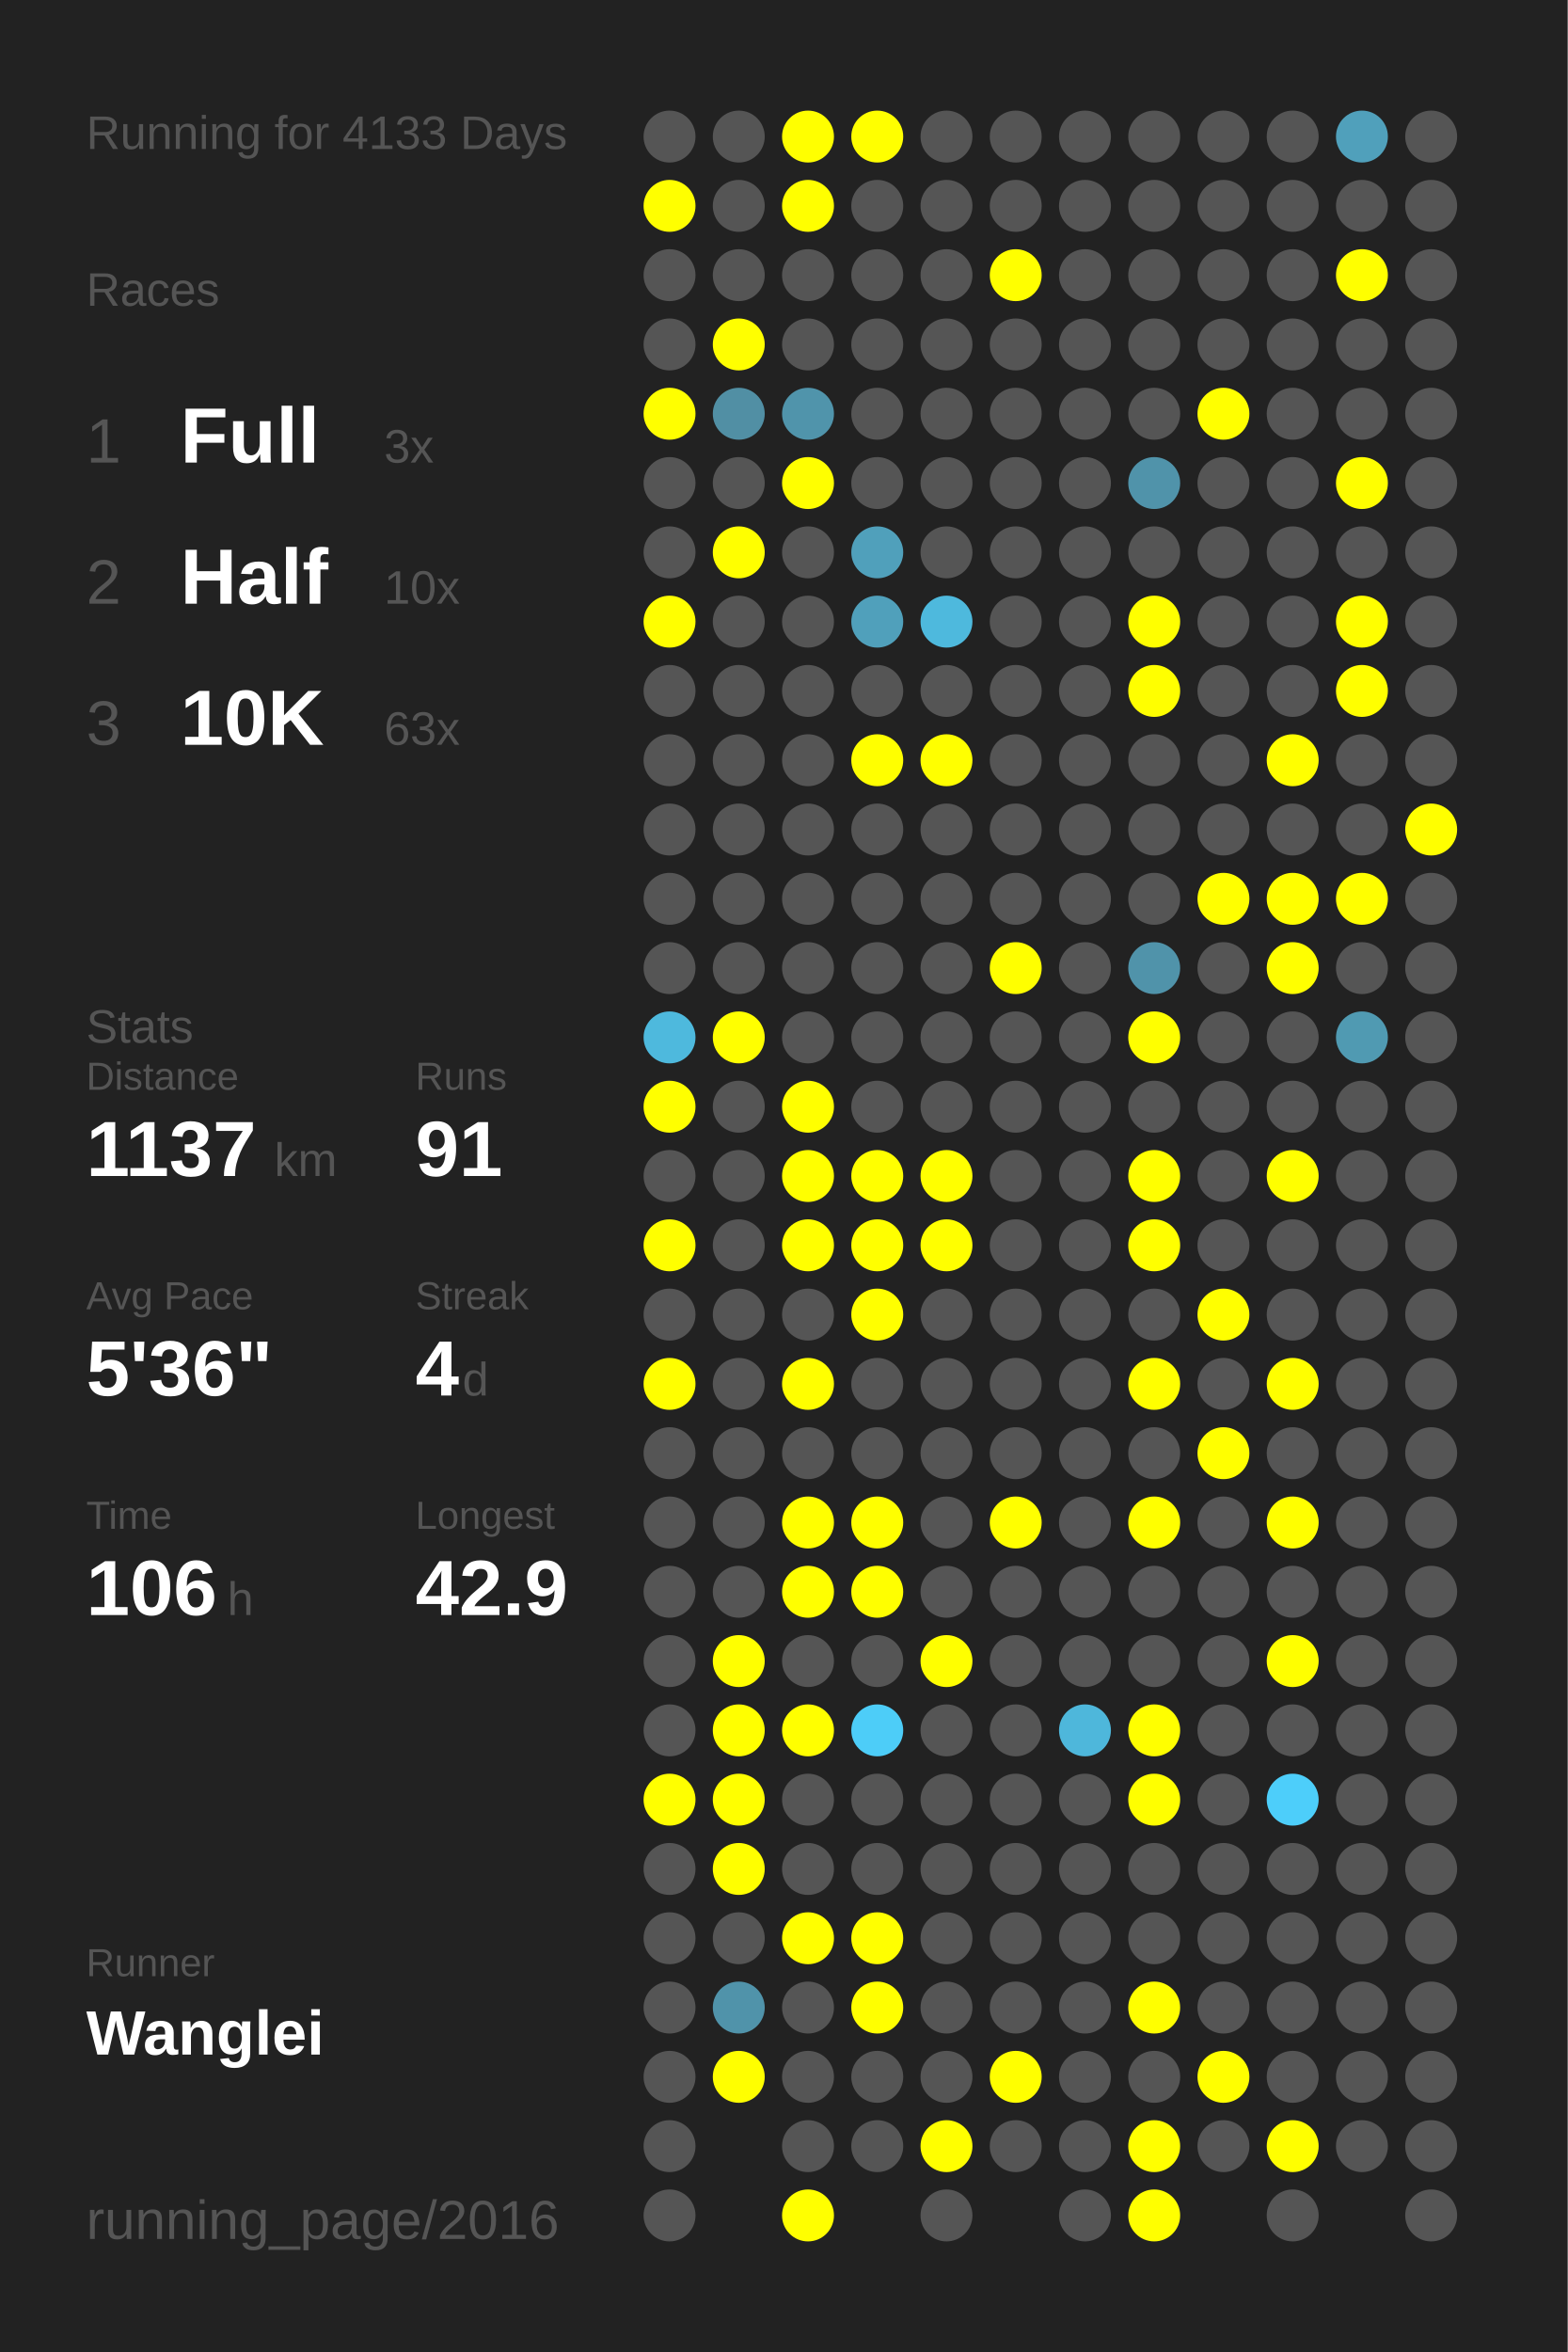
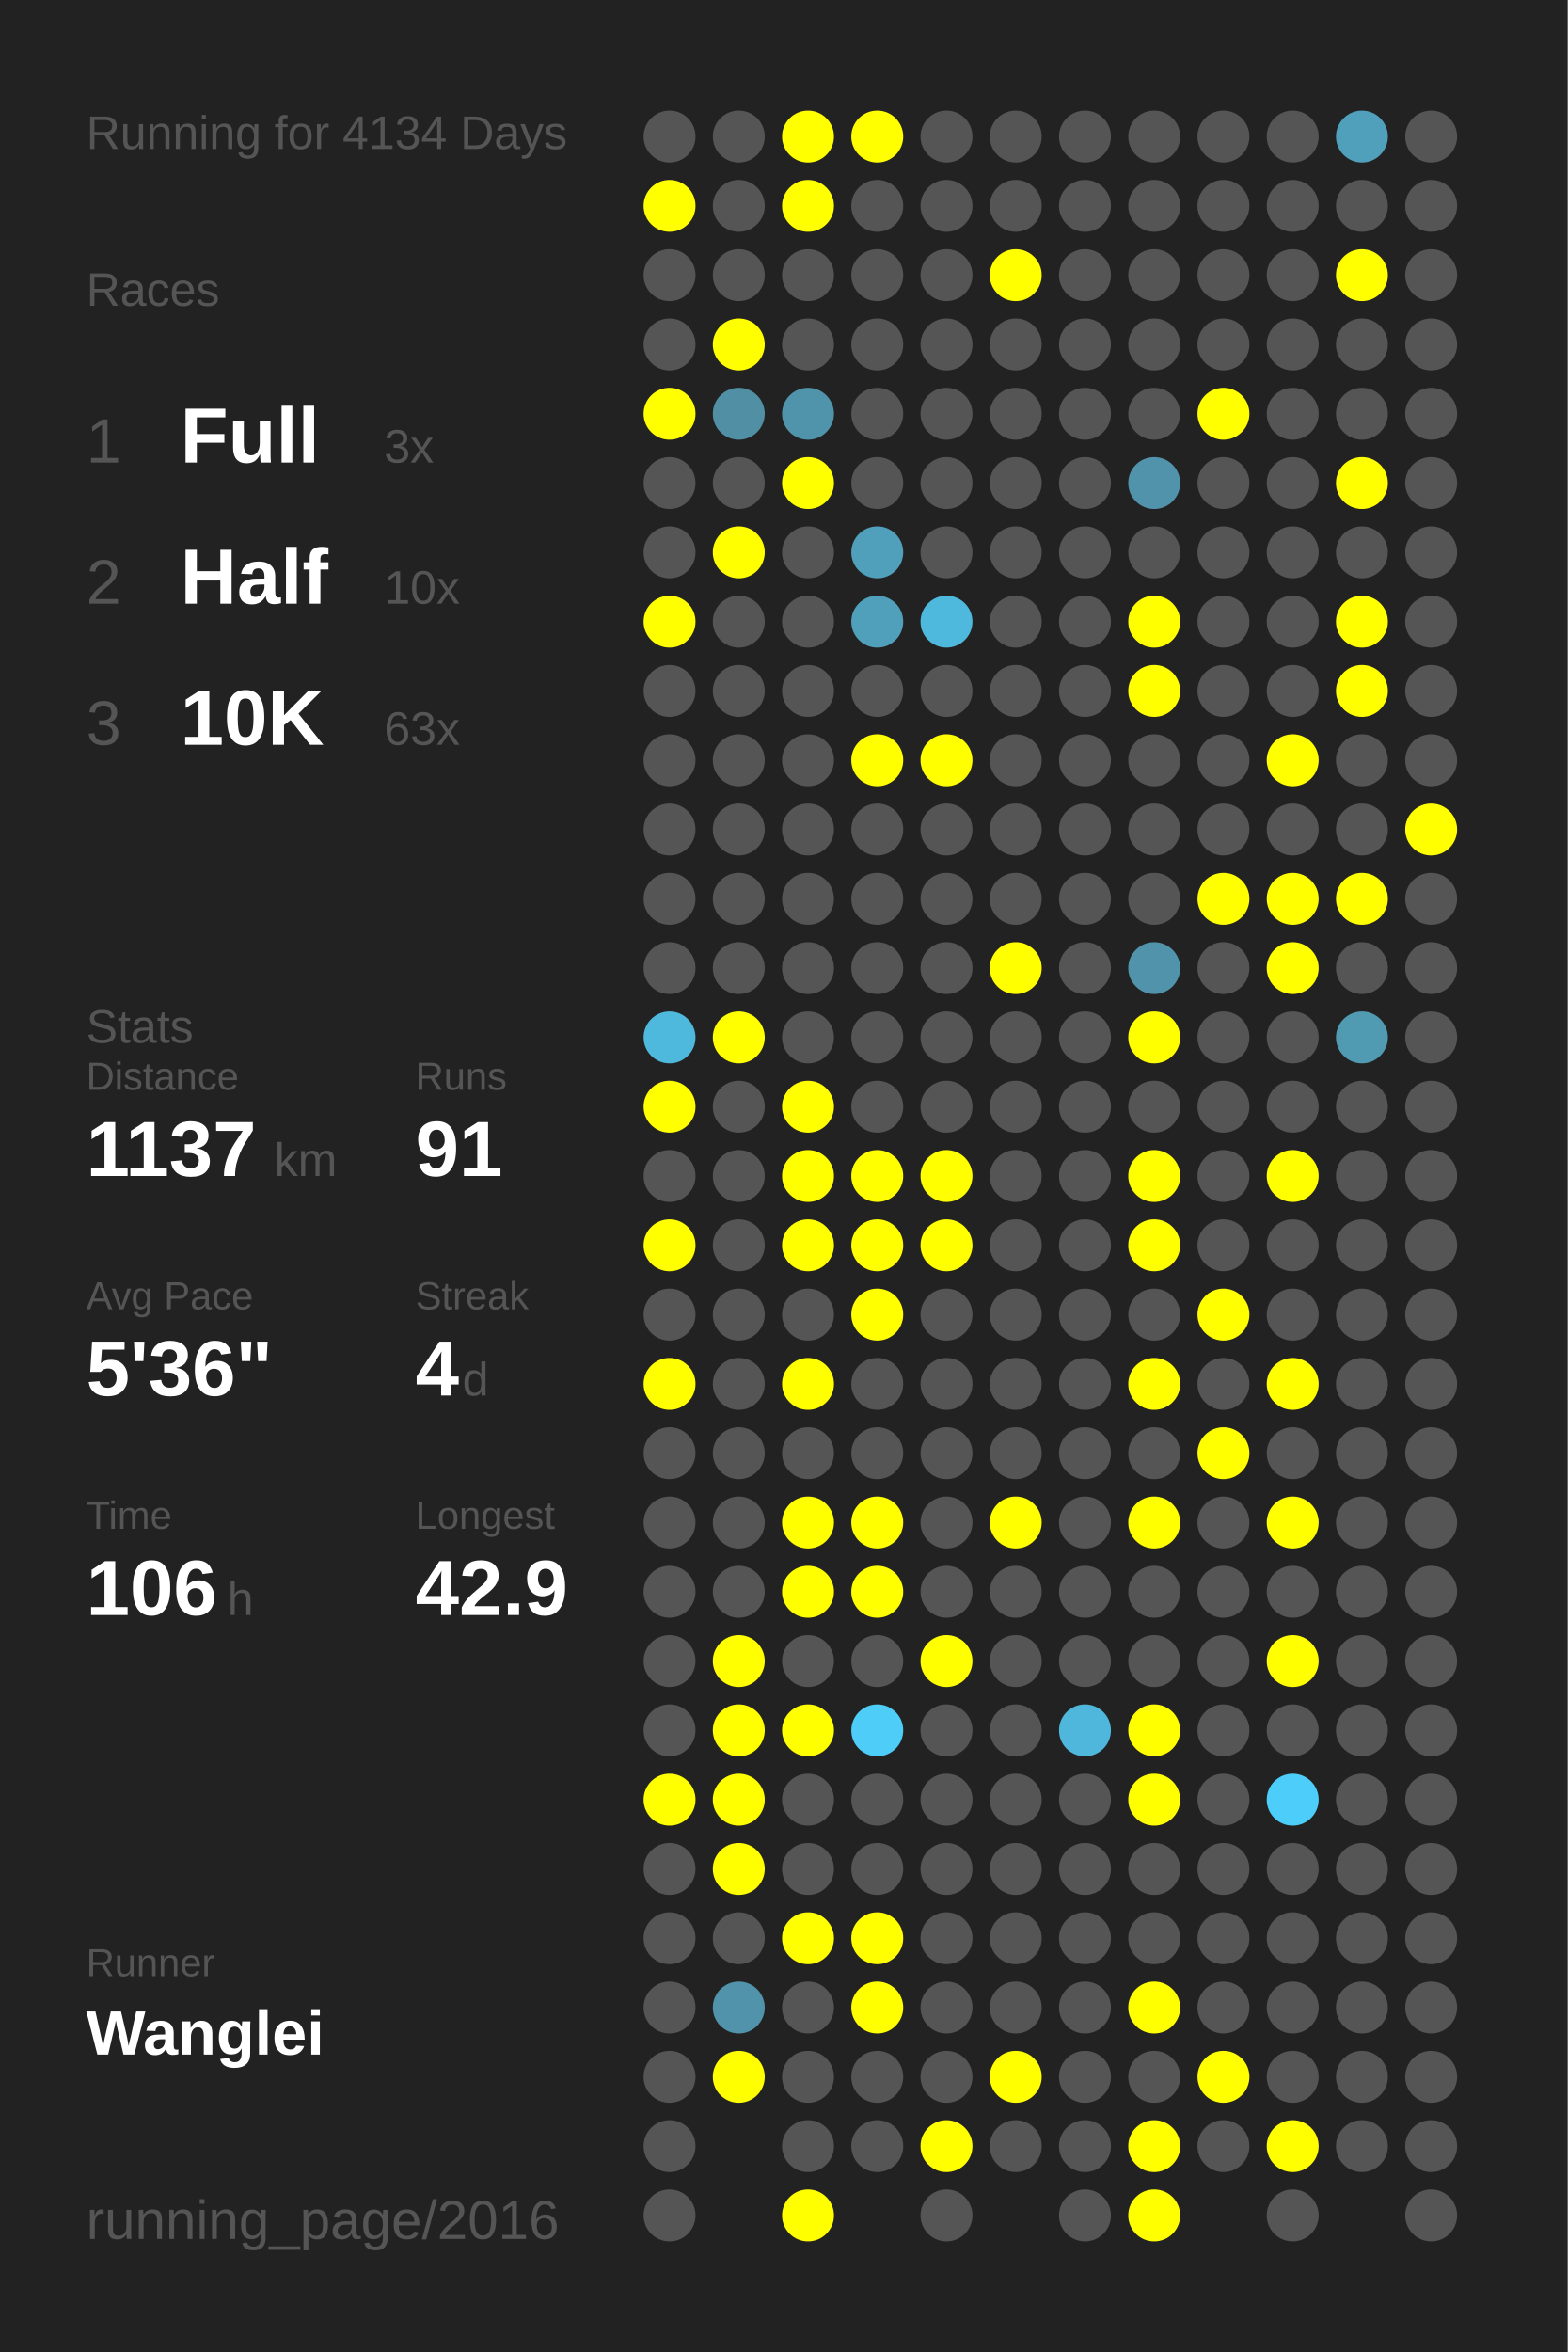
<svg xmlns="http://www.w3.org/2000/svg" baseProfile="full" height="300mm" version="1.1" viewBox="0,0,200,300" width="200mm">
  <defs />
  <rect fill="#222222" height="300" width="200" x="0" y="0" />
-   <text fill="#555555" style="font-size:6px; font-family:Arial;" x="11" y="19">Running for 4133 Days</text>
+   <text fill="#555555" style="font-size:6px; font-family:Arial;" x="11" y="19">Running for 4134 Days</text>
  <text fill="#555555" style="font-size:6px; font-family:Arial;" x="11" y="39">Races</text>
  <text fill="#555555" style="font-size:8px; font-family:Arial;" x="11" y="59">1</text>
  <text fill="#FFFFFF" style="font-size:10px; font-family:Arial; font-weight:bold;" x="23" y="59">Full</text>
  <text fill="#555555" style="font-size:6px; font-family:Arial;" x="49" y="59">3x</text>
  <text fill="#555555" style="font-size:8px; font-family:Arial;" x="11" y="77">2</text>
  <text fill="#FFFFFF" style="font-size:10px; font-family:Arial; font-weight:bold;" x="23" y="77">Half</text>
  <text fill="#555555" style="font-size:6px; font-family:Arial;" x="49" y="77">10x</text>
  <text fill="#555555" style="font-size:8px; font-family:Arial;" x="11" y="95">3</text>
  <text fill="#FFFFFF" style="font-size:10px; font-family:Arial; font-weight:bold;" x="23" y="95">10K</text>
  <text fill="#555555" style="font-size:6px; font-family:Arial;" x="49" y="95">63x</text>
  <text fill="#555555" style="font-size:6px; font-family:Arial;" x="11" y="133">Stats</text>
  <text fill="#555555" style="font-size:5px; font-family:Arial;" x="11" y="139">Distance</text>
  <text fill="#FFFFFF" style="font-size:10px; font-family:Arial; font-weight:bold;" x="11" y="150">1137</text>
  <text fill="#555555" style="font-size:6px; font-family:Arial;" x="35" y="150">km</text>
  <text fill="#555555" style="font-size:5px; font-family:Arial;" x="53" y="139">Runs</text>
  <text fill="#FFFFFF" style="font-size:10px; font-family:Arial; font-weight:bold;" x="53" y="150">91</text>
  <text fill="#555555" style="font-size:5px; font-family:Arial;" x="11" y="167">Avg Pace</text>
  <text fill="#FFFFFF" style="font-size:10px; font-family:Arial; font-weight:bold;" x="11" y="178">5'36"</text>
  <text fill="#555555" style="font-size:5px; font-family:Arial;" x="53" y="167">Streak</text>
  <text fill="#FFFFFF" style="font-size:10px; font-family:Arial; font-weight:bold;" x="53" y="178">4</text>
  <text fill="#555555" style="font-size:6px; font-family:Arial;" x="59" y="178">d</text>
  <text fill="#555555" style="font-size:5px; font-family:Arial;" x="11" y="195">Time</text>
  <text fill="#FFFFFF" style="font-size:10px; font-family:Arial; font-weight:bold;" x="11" y="206">106</text>
  <text fill="#555555" style="font-size:6px; font-family:Arial;" x="29" y="206">h</text>
  <text fill="#555555" style="font-size:5px; font-family:Arial;" x="53" y="195">Longest</text>
  <text fill="#FFFFFF" style="font-size:10px; font-family:Arial; font-weight:bold;" x="53" y="206">42.9</text>
  <text fill="#555555" style="font-size:5px; font-family:Arial;" x="11" y="252.065">Runner</text>
  <text fill="#FFFFFF" style="font-size:8px; font-family:Arial; font-weight:bold;" x="11" y="262.065">Wanglei</text>
  <text fill="#555555" style="font-size:7px; font-family:Arial;" x="11" y="285.581">running_page/2016</text>
  <circle cx="85.417" cy="17.419" fill="#555555" r="3.312" />
  <circle cx="85.417" cy="26.258" fill="#FFFF00" r="3.312" />
  <circle cx="85.417" cy="35.097" fill="#555555" r="3.312" />
  <circle cx="85.417" cy="43.935" fill="#555555" r="3.312" />
  <circle cx="85.417" cy="52.774" fill="#FFFF00" r="3.312" />
  <circle cx="85.417" cy="61.613" fill="#555555" r="3.312" />
  <circle cx="85.417" cy="70.452" fill="#555555" r="3.312" />
  <circle cx="85.417" cy="79.29" fill="#FFFF00" r="3.312" />
  <circle cx="85.417" cy="88.129" fill="#555555" r="3.312" />
  <circle cx="85.417" cy="96.968" fill="#555555" r="3.312" />
  <circle cx="85.417" cy="105.806" fill="#555555" r="3.312" />
  <circle cx="85.417" cy="114.645" fill="#555555" r="3.312" />
  <circle cx="85.417" cy="123.484" fill="#555555" r="3.312" />
  <circle cx="85.417" cy="132.323" fill="#4eb9dd" r="3.312" />
  <circle cx="85.417" cy="141.161" fill="#FFFF00" r="3.312" />
  <circle cx="85.417" cy="150" fill="#555555" r="3.312" />
  <circle cx="85.417" cy="158.839" fill="#FFFF00" r="3.312" />
  <circle cx="85.417" cy="167.677" fill="#555555" r="3.312" />
  <circle cx="85.417" cy="176.516" fill="#FFFF00" r="3.312" />
  <circle cx="85.417" cy="185.355" fill="#555555" r="3.312" />
  <circle cx="85.417" cy="194.194" fill="#555555" r="3.312" />
  <circle cx="85.417" cy="203.032" fill="#555555" r="3.312" />
  <circle cx="85.417" cy="211.871" fill="#555555" r="3.312" />
  <circle cx="85.417" cy="220.71" fill="#555555" r="3.312" />
  <circle cx="85.417" cy="229.548" fill="#FFFF00" r="3.312" />
  <circle cx="85.417" cy="238.387" fill="#555555" r="3.312" />
  <circle cx="85.417" cy="247.226" fill="#555555" r="3.312" />
  <circle cx="85.417" cy="256.065" fill="#555555" r="3.312" />
  <circle cx="85.417" cy="264.903" fill="#555555" r="3.312" />
  <circle cx="85.417" cy="273.742" fill="#555555" r="3.312" />
  <circle cx="85.417" cy="282.581" fill="#555555" r="3.312" />
  <circle cx="94.25" cy="17.419" fill="#555555" r="3.312" />
  <circle cx="94.25" cy="26.258" fill="#555555" r="3.312" />
  <circle cx="94.25" cy="35.097" fill="#555555" r="3.312" />
  <circle cx="94.25" cy="43.935" fill="#FFFF00" r="3.312" />
  <circle cx="94.25" cy="52.774" fill="#518fa4" r="3.312" />
  <circle cx="94.25" cy="61.613" fill="#555555" r="3.312" />
  <circle cx="94.25" cy="70.452" fill="#FFFF00" r="3.312" />
  <circle cx="94.25" cy="79.29" fill="#555555" r="3.312" />
  <circle cx="94.25" cy="88.129" fill="#555555" r="3.312" />
  <circle cx="94.25" cy="96.968" fill="#555555" r="3.312" />
  <circle cx="94.25" cy="105.806" fill="#555555" r="3.312" />
  <circle cx="94.25" cy="114.645" fill="#555555" r="3.312" />
  <circle cx="94.25" cy="123.484" fill="#555555" r="3.312" />
  <circle cx="94.25" cy="132.323" fill="#FFFF00" r="3.312" />
  <circle cx="94.25" cy="141.161" fill="#555555" r="3.312" />
  <circle cx="94.25" cy="150" fill="#555555" r="3.312" />
  <circle cx="94.25" cy="158.839" fill="#555555" r="3.312" />
  <circle cx="94.25" cy="167.677" fill="#555555" r="3.312" />
  <circle cx="94.25" cy="176.516" fill="#555555" r="3.312" />
  <circle cx="94.25" cy="185.355" fill="#555555" r="3.312" />
  <circle cx="94.25" cy="194.194" fill="#555555" r="3.312" />
  <circle cx="94.25" cy="203.032" fill="#555555" r="3.312" />
  <circle cx="94.25" cy="211.871" fill="#FFFF00" r="3.312" />
  <circle cx="94.25" cy="220.71" fill="#FFFF00" r="3.312" />
  <circle cx="94.25" cy="229.548" fill="#FFFF00" r="3.312" />
  <circle cx="94.25" cy="238.387" fill="#FFFF00" r="3.312" />
  <circle cx="94.25" cy="247.226" fill="#555555" r="3.312" />
  <circle cx="94.25" cy="256.065" fill="#5093aa" r="3.312" />
  <circle cx="94.25" cy="264.903" fill="#FFFF00" r="3.312" />
  <circle cx="103.083" cy="17.419" fill="#FFFF00" r="3.312" />
  <circle cx="103.083" cy="26.258" fill="#FFFF00" r="3.312" />
  <circle cx="103.083" cy="35.097" fill="#555555" r="3.312" />
  <circle cx="103.083" cy="43.935" fill="#555555" r="3.312" />
  <circle cx="103.083" cy="52.774" fill="#5094ab" r="3.312" />
  <circle cx="103.083" cy="61.613" fill="#FFFF00" r="3.312" />
  <circle cx="103.083" cy="70.452" fill="#555555" r="3.312" />
  <circle cx="103.083" cy="79.29" fill="#555555" r="3.312" />
  <circle cx="103.083" cy="88.129" fill="#555555" r="3.312" />
  <circle cx="103.083" cy="96.968" fill="#555555" r="3.312" />
  <circle cx="103.083" cy="105.806" fill="#555555" r="3.312" />
  <circle cx="103.083" cy="114.645" fill="#555555" r="3.312" />
  <circle cx="103.083" cy="123.484" fill="#555555" r="3.312" />
  <circle cx="103.083" cy="132.323" fill="#555555" r="3.312" />
  <circle cx="103.083" cy="141.161" fill="#FFFF00" r="3.312" />
  <circle cx="103.083" cy="150" fill="#FFFF00" r="3.312" />
  <circle cx="103.083" cy="158.839" fill="#FFFF00" r="3.312" />
  <circle cx="103.083" cy="167.677" fill="#555555" r="3.312" />
  <circle cx="103.083" cy="176.516" fill="#FFFF00" r="3.312" />
  <circle cx="103.083" cy="185.355" fill="#555555" r="3.312" />
  <circle cx="103.083" cy="194.194" fill="#FFFF00" r="3.312" />
  <circle cx="103.083" cy="203.032" fill="#FFFF00" r="3.312" />
  <circle cx="103.083" cy="211.871" fill="#555555" r="3.312" />
  <circle cx="103.083" cy="220.71" fill="#FFFF00" r="3.312" />
  <circle cx="103.083" cy="229.548" fill="#555555" r="3.312" />
  <circle cx="103.083" cy="238.387" fill="#555555" r="3.312" />
  <circle cx="103.083" cy="247.226" fill="#FFFF00" r="3.312" />
  <circle cx="103.083" cy="256.065" fill="#555555" r="3.312" />
  <circle cx="103.083" cy="264.903" fill="#555555" r="3.312" />
  <circle cx="103.083" cy="273.742" fill="#555555" r="3.312" />
  <circle cx="103.083" cy="282.581" fill="#FFFF00" r="3.312" />
  <circle cx="111.917" cy="17.419" fill="#FFFF00" r="3.312" />
  <circle cx="111.917" cy="26.258" fill="#555555" r="3.312" />
  <circle cx="111.917" cy="35.097" fill="#555555" r="3.312" />
  <circle cx="111.917" cy="43.935" fill="#555555" r="3.312" />
  <circle cx="111.917" cy="52.774" fill="#555555" r="3.312" />
  <circle cx="111.917" cy="61.613" fill="#555555" r="3.312" />
  <circle cx="111.917" cy="70.452" fill="#50a0bb" r="3.312" />
  <circle cx="111.917" cy="79.29" fill="#50a0bb" r="3.312" />
  <circle cx="111.917" cy="88.129" fill="#555555" r="3.312" />
  <circle cx="111.917" cy="96.968" fill="#FFFF00" r="3.312" />
  <circle cx="111.917" cy="105.806" fill="#555555" r="3.312" />
  <circle cx="111.917" cy="114.645" fill="#555555" r="3.312" />
  <circle cx="111.917" cy="123.484" fill="#555555" r="3.312" />
  <circle cx="111.917" cy="132.323" fill="#555555" r="3.312" />
  <circle cx="111.917" cy="141.161" fill="#555555" r="3.312" />
  <circle cx="111.917" cy="150" fill="#FFFF00" r="3.312" />
  <circle cx="111.917" cy="158.839" fill="#FFFF00" r="3.312" />
  <circle cx="111.917" cy="167.677" fill="#FFFF00" r="3.312" />
  <circle cx="111.917" cy="176.516" fill="#555555" r="3.312" />
  <circle cx="111.917" cy="185.355" fill="#555555" r="3.312" />
  <circle cx="111.917" cy="194.194" fill="#FFFF00" r="3.312" />
  <circle cx="111.917" cy="203.032" fill="#FFFF00" r="3.312" />
  <circle cx="111.917" cy="211.871" fill="#555555" r="3.312" />
  <circle cx="111.917" cy="220.71" fill="#4dcdf8" r="3.312" />
  <circle cx="111.917" cy="229.548" fill="#555555" r="3.312" />
  <circle cx="111.917" cy="238.387" fill="#555555" r="3.312" />
  <circle cx="111.917" cy="247.226" fill="#FFFF00" r="3.312" />
  <circle cx="111.917" cy="256.065" fill="#FFFF00" r="3.312" />
  <circle cx="111.917" cy="264.903" fill="#555555" r="3.312" />
  <circle cx="111.917" cy="273.742" fill="#555555" r="3.312" />
  <circle cx="120.75" cy="17.419" fill="#555555" r="3.312" />
  <circle cx="120.75" cy="26.258" fill="#555555" r="3.312" />
  <circle cx="120.75" cy="35.097" fill="#555555" r="3.312" />
  <circle cx="120.75" cy="43.935" fill="#555555" r="3.312" />
  <circle cx="120.75" cy="52.774" fill="#555555" r="3.312" />
  <circle cx="120.75" cy="61.613" fill="#555555" r="3.312" />
  <circle cx="120.75" cy="70.452" fill="#555555" r="3.312" />
  <circle cx="120.75" cy="79.29" fill="#4eb9dd" r="3.312" />
  <circle cx="120.75" cy="88.129" fill="#555555" r="3.312" />
  <circle cx="120.75" cy="96.968" fill="#FFFF00" r="3.312" />
  <circle cx="120.75" cy="105.806" fill="#555555" r="3.312" />
  <circle cx="120.75" cy="114.645" fill="#555555" r="3.312" />
  <circle cx="120.75" cy="123.484" fill="#555555" r="3.312" />
  <circle cx="120.75" cy="132.323" fill="#555555" r="3.312" />
  <circle cx="120.75" cy="141.161" fill="#555555" r="3.312" />
  <circle cx="120.75" cy="150" fill="#FFFF00" r="3.312" />
  <circle cx="120.75" cy="158.839" fill="#FFFF00" r="3.312" />
  <circle cx="120.75" cy="167.677" fill="#555555" r="3.312" />
  <circle cx="120.75" cy="176.516" fill="#555555" r="3.312" />
  <circle cx="120.75" cy="185.355" fill="#555555" r="3.312" />
  <circle cx="120.75" cy="194.194" fill="#555555" r="3.312" />
  <circle cx="120.75" cy="203.032" fill="#555555" r="3.312" />
  <circle cx="120.75" cy="211.871" fill="#FFFF00" r="3.312" />
  <circle cx="120.75" cy="220.71" fill="#555555" r="3.312" />
  <circle cx="120.75" cy="229.548" fill="#555555" r="3.312" />
  <circle cx="120.75" cy="238.387" fill="#555555" r="3.312" />
  <circle cx="120.75" cy="247.226" fill="#555555" r="3.312" />
  <circle cx="120.75" cy="256.065" fill="#555555" r="3.312" />
  <circle cx="120.75" cy="264.903" fill="#555555" r="3.312" />
  <circle cx="120.75" cy="273.742" fill="#FFFF00" r="3.312" />
  <circle cx="120.75" cy="282.581" fill="#555555" r="3.312" />
  <circle cx="129.583" cy="17.419" fill="#555555" r="3.312" />
  <circle cx="129.583" cy="26.258" fill="#555555" r="3.312" />
  <circle cx="129.583" cy="35.097" fill="#FFFF00" r="3.312" />
  <circle cx="129.583" cy="43.935" fill="#555555" r="3.312" />
  <circle cx="129.583" cy="52.774" fill="#555555" r="3.312" />
  <circle cx="129.583" cy="61.613" fill="#555555" r="3.312" />
  <circle cx="129.583" cy="70.452" fill="#555555" r="3.312" />
  <circle cx="129.583" cy="79.29" fill="#555555" r="3.312" />
  <circle cx="129.583" cy="88.129" fill="#555555" r="3.312" />
  <circle cx="129.583" cy="96.968" fill="#555555" r="3.312" />
  <circle cx="129.583" cy="105.806" fill="#555555" r="3.312" />
  <circle cx="129.583" cy="114.645" fill="#555555" r="3.312" />
  <circle cx="129.583" cy="123.484" fill="#FFFF00" r="3.312" />
  <circle cx="129.583" cy="132.323" fill="#555555" r="3.312" />
  <circle cx="129.583" cy="141.161" fill="#555555" r="3.312" />
  <circle cx="129.583" cy="150" fill="#555555" r="3.312" />
  <circle cx="129.583" cy="158.839" fill="#555555" r="3.312" />
  <circle cx="129.583" cy="167.677" fill="#555555" r="3.312" />
  <circle cx="129.583" cy="176.516" fill="#555555" r="3.312" />
  <circle cx="129.583" cy="185.355" fill="#555555" r="3.312" />
  <circle cx="129.583" cy="194.194" fill="#FFFF00" r="3.312" />
  <circle cx="129.583" cy="203.032" fill="#555555" r="3.312" />
  <circle cx="129.583" cy="211.871" fill="#555555" r="3.312" />
  <circle cx="129.583" cy="220.71" fill="#555555" r="3.312" />
  <circle cx="129.583" cy="229.548" fill="#555555" r="3.312" />
  <circle cx="129.583" cy="238.387" fill="#555555" r="3.312" />
  <circle cx="129.583" cy="247.226" fill="#555555" r="3.312" />
  <circle cx="129.583" cy="256.065" fill="#555555" r="3.312" />
  <circle cx="129.583" cy="264.903" fill="#FFFF00" r="3.312" />
  <circle cx="129.583" cy="273.742" fill="#555555" r="3.312" />
  <circle cx="138.417" cy="17.419" fill="#555555" r="3.312" />
  <circle cx="138.417" cy="26.258" fill="#555555" r="3.312" />
  <circle cx="138.417" cy="35.097" fill="#555555" r="3.312" />
  <circle cx="138.417" cy="43.935" fill="#555555" r="3.312" />
  <circle cx="138.417" cy="52.774" fill="#555555" r="3.312" />
  <circle cx="138.417" cy="61.613" fill="#555555" r="3.312" />
  <circle cx="138.417" cy="70.452" fill="#555555" r="3.312" />
  <circle cx="138.417" cy="79.29" fill="#555555" r="3.312" />
  <circle cx="138.417" cy="88.129" fill="#555555" r="3.312" />
  <circle cx="138.417" cy="96.968" fill="#555555" r="3.312" />
  <circle cx="138.417" cy="105.806" fill="#555555" r="3.312" />
  <circle cx="138.417" cy="114.645" fill="#555555" r="3.312" />
  <circle cx="138.417" cy="123.484" fill="#555555" r="3.312" />
  <circle cx="138.417" cy="132.323" fill="#555555" r="3.312" />
  <circle cx="138.417" cy="141.161" fill="#555555" r="3.312" />
  <circle cx="138.417" cy="150" fill="#555555" r="3.312" />
  <circle cx="138.417" cy="158.839" fill="#555555" r="3.312" />
  <circle cx="138.417" cy="167.677" fill="#555555" r="3.312" />
  <circle cx="138.417" cy="176.516" fill="#555555" r="3.312" />
  <circle cx="138.417" cy="185.355" fill="#555555" r="3.312" />
  <circle cx="138.417" cy="194.194" fill="#555555" r="3.312" />
  <circle cx="138.417" cy="203.032" fill="#555555" r="3.312" />
  <circle cx="138.417" cy="211.871" fill="#555555" r="3.312" />
  <circle cx="138.417" cy="220.71" fill="#4eb7db" r="3.312" />
  <circle cx="138.417" cy="229.548" fill="#555555" r="3.312" />
  <circle cx="138.417" cy="238.387" fill="#555555" r="3.312" />
  <circle cx="138.417" cy="247.226" fill="#555555" r="3.312" />
  <circle cx="138.417" cy="256.065" fill="#555555" r="3.312" />
  <circle cx="138.417" cy="264.903" fill="#555555" r="3.312" />
  <circle cx="138.417" cy="273.742" fill="#555555" r="3.312" />
  <circle cx="138.417" cy="282.581" fill="#555555" r="3.312" />
  <circle cx="147.25" cy="17.419" fill="#555555" r="3.312" />
  <circle cx="147.25" cy="26.258" fill="#555555" r="3.312" />
  <circle cx="147.25" cy="35.097" fill="#555555" r="3.312" />
  <circle cx="147.25" cy="43.935" fill="#555555" r="3.312" />
  <circle cx="147.25" cy="52.774" fill="#555555" r="3.312" />
  <circle cx="147.25" cy="61.613" fill="#5093aa" r="3.312" />
  <circle cx="147.25" cy="70.452" fill="#555555" r="3.312" />
  <circle cx="147.25" cy="79.29" fill="#FFFF00" r="3.312" />
  <circle cx="147.25" cy="88.129" fill="#FFFF00" r="3.312" />
  <circle cx="147.25" cy="96.968" fill="#555555" r="3.312" />
  <circle cx="147.25" cy="105.806" fill="#555555" r="3.312" />
  <circle cx="147.25" cy="114.645" fill="#555555" r="3.312" />
  <circle cx="147.25" cy="123.484" fill="#5093aa" r="3.312" />
  <circle cx="147.25" cy="132.323" fill="#FFFF00" r="3.312" />
  <circle cx="147.25" cy="141.161" fill="#555555" r="3.312" />
  <circle cx="147.25" cy="150" fill="#FFFF00" r="3.312" />
  <circle cx="147.25" cy="158.839" fill="#FFFF00" r="3.312" />
  <circle cx="147.25" cy="167.677" fill="#555555" r="3.312" />
  <circle cx="147.25" cy="176.516" fill="#FFFF00" r="3.312" />
  <circle cx="147.25" cy="185.355" fill="#555555" r="3.312" />
  <circle cx="147.25" cy="194.194" fill="#FFFF00" r="3.312" />
  <circle cx="147.25" cy="203.032" fill="#555555" r="3.312" />
  <circle cx="147.25" cy="211.871" fill="#555555" r="3.312" />
  <circle cx="147.25" cy="220.71" fill="#FFFF00" r="3.312" />
  <circle cx="147.25" cy="229.548" fill="#FFFF00" r="3.312" />
  <circle cx="147.25" cy="238.387" fill="#555555" r="3.312" />
  <circle cx="147.25" cy="247.226" fill="#555555" r="3.312" />
  <circle cx="147.25" cy="256.065" fill="#FFFF00" r="3.312" />
  <circle cx="147.25" cy="264.903" fill="#555555" r="3.312" />
  <circle cx="147.25" cy="273.742" fill="#FFFF00" r="3.312" />
  <circle cx="147.25" cy="282.581" fill="#FFFF00" r="3.312" />
  <circle cx="156.083" cy="17.419" fill="#555555" r="3.312" />
  <circle cx="156.083" cy="26.258" fill="#555555" r="3.312" />
  <circle cx="156.083" cy="35.097" fill="#555555" r="3.312" />
  <circle cx="156.083" cy="43.935" fill="#555555" r="3.312" />
  <circle cx="156.083" cy="52.774" fill="#FFFF00" r="3.312" />
  <circle cx="156.083" cy="61.613" fill="#555555" r="3.312" />
  <circle cx="156.083" cy="70.452" fill="#555555" r="3.312" />
  <circle cx="156.083" cy="79.29" fill="#555555" r="3.312" />
  <circle cx="156.083" cy="88.129" fill="#555555" r="3.312" />
  <circle cx="156.083" cy="96.968" fill="#555555" r="3.312" />
  <circle cx="156.083" cy="105.806" fill="#555555" r="3.312" />
  <circle cx="156.083" cy="114.645" fill="#FFFF00" r="3.312" />
  <circle cx="156.083" cy="123.484" fill="#555555" r="3.312" />
  <circle cx="156.083" cy="132.323" fill="#555555" r="3.312" />
  <circle cx="156.083" cy="141.161" fill="#555555" r="3.312" />
  <circle cx="156.083" cy="150" fill="#555555" r="3.312" />
  <circle cx="156.083" cy="158.839" fill="#555555" r="3.312" />
  <circle cx="156.083" cy="167.677" fill="#FFFF00" r="3.312" />
  <circle cx="156.083" cy="176.516" fill="#555555" r="3.312" />
  <circle cx="156.083" cy="185.355" fill="#FFFF00" r="3.312" />
  <circle cx="156.083" cy="194.194" fill="#555555" r="3.312" />
  <circle cx="156.083" cy="203.032" fill="#555555" r="3.312" />
  <circle cx="156.083" cy="211.871" fill="#555555" r="3.312" />
  <circle cx="156.083" cy="220.71" fill="#555555" r="3.312" />
  <circle cx="156.083" cy="229.548" fill="#555555" r="3.312" />
  <circle cx="156.083" cy="238.387" fill="#555555" r="3.312" />
  <circle cx="156.083" cy="247.226" fill="#555555" r="3.312" />
  <circle cx="156.083" cy="256.065" fill="#555555" r="3.312" />
  <circle cx="156.083" cy="264.903" fill="#FFFF00" r="3.312" />
  <circle cx="156.083" cy="273.742" fill="#555555" r="3.312" />
  <circle cx="164.917" cy="17.419" fill="#555555" r="3.312" />
  <circle cx="164.917" cy="26.258" fill="#555555" r="3.312" />
  <circle cx="164.917" cy="35.097" fill="#555555" r="3.312" />
  <circle cx="164.917" cy="43.935" fill="#555555" r="3.312" />
  <circle cx="164.917" cy="52.774" fill="#555555" r="3.312" />
  <circle cx="164.917" cy="61.613" fill="#555555" r="3.312" />
  <circle cx="164.917" cy="70.452" fill="#555555" r="3.312" />
  <circle cx="164.917" cy="79.29" fill="#555555" r="3.312" />
  <circle cx="164.917" cy="88.129" fill="#555555" r="3.312" />
  <circle cx="164.917" cy="96.968" fill="#FFFF00" r="3.312" />
  <circle cx="164.917" cy="105.806" fill="#555555" r="3.312" />
  <circle cx="164.917" cy="114.645" fill="#FFFF00" r="3.312" />
  <circle cx="164.917" cy="123.484" fill="#FFFF00" r="3.312" />
  <circle cx="164.917" cy="132.323" fill="#555555" r="3.312" />
  <circle cx="164.917" cy="141.161" fill="#555555" r="3.312" />
  <circle cx="164.917" cy="150" fill="#FFFF00" r="3.312" />
  <circle cx="164.917" cy="158.839" fill="#555555" r="3.312" />
  <circle cx="164.917" cy="167.677" fill="#555555" r="3.312" />
  <circle cx="164.917" cy="176.516" fill="#FFFF00" r="3.312" />
  <circle cx="164.917" cy="185.355" fill="#555555" r="3.312" />
  <circle cx="164.917" cy="194.194" fill="#FFFF00" r="3.312" />
  <circle cx="164.917" cy="203.032" fill="#555555" r="3.312" />
  <circle cx="164.917" cy="211.871" fill="#FFFF00" r="3.312" />
  <circle cx="164.917" cy="220.71" fill="#555555" r="3.312" />
  <circle cx="164.917" cy="229.548" fill="#4dcefa" r="3.312" />
  <circle cx="164.917" cy="238.387" fill="#555555" r="3.312" />
  <circle cx="164.917" cy="247.226" fill="#555555" r="3.312" />
  <circle cx="164.917" cy="256.065" fill="#555555" r="3.312" />
  <circle cx="164.917" cy="264.903" fill="#555555" r="3.312" />
  <circle cx="164.917" cy="273.742" fill="#FFFF00" r="3.312" />
  <circle cx="164.917" cy="282.581" fill="#555555" r="3.312" />
  <circle cx="173.75" cy="17.419" fill="#50a0bb" r="3.312" />
  <circle cx="173.75" cy="26.258" fill="#555555" r="3.312" />
  <circle cx="173.75" cy="35.097" fill="#FFFF00" r="3.312" />
  <circle cx="173.75" cy="43.935" fill="#555555" r="3.312" />
  <circle cx="173.75" cy="52.774" fill="#555555" r="3.312" />
  <circle cx="173.75" cy="61.613" fill="#FFFF00" r="3.312" />
  <circle cx="173.75" cy="70.452" fill="#555555" r="3.312" />
  <circle cx="173.75" cy="79.29" fill="#FFFF00" r="3.312" />
  <circle cx="173.75" cy="88.129" fill="#FFFF00" r="3.312" />
  <circle cx="173.75" cy="96.968" fill="#555555" r="3.312" />
  <circle cx="173.75" cy="105.806" fill="#555555" r="3.312" />
  <circle cx="173.75" cy="114.645" fill="#FFFF00" r="3.312" />
  <circle cx="173.75" cy="123.484" fill="#555555" r="3.312" />
  <circle cx="173.75" cy="132.323" fill="#509ab2" r="3.312" />
  <circle cx="173.75" cy="141.161" fill="#555555" r="3.312" />
  <circle cx="173.75" cy="150" fill="#555555" r="3.312" />
  <circle cx="173.75" cy="158.839" fill="#555555" r="3.312" />
  <circle cx="173.75" cy="167.677" fill="#555555" r="3.312" />
  <circle cx="173.75" cy="176.516" fill="#555555" r="3.312" />
  <circle cx="173.75" cy="185.355" fill="#555555" r="3.312" />
  <circle cx="173.75" cy="194.194" fill="#555555" r="3.312" />
  <circle cx="173.75" cy="203.032" fill="#555555" r="3.312" />
  <circle cx="173.75" cy="211.871" fill="#555555" r="3.312" />
  <circle cx="173.75" cy="220.71" fill="#555555" r="3.312" />
  <circle cx="173.75" cy="229.548" fill="#555555" r="3.312" />
  <circle cx="173.75" cy="238.387" fill="#555555" r="3.312" />
  <circle cx="173.75" cy="247.226" fill="#555555" r="3.312" />
  <circle cx="173.75" cy="256.065" fill="#555555" r="3.312" />
  <circle cx="173.75" cy="264.903" fill="#555555" r="3.312" />
  <circle cx="173.75" cy="273.742" fill="#555555" r="3.312" />
  <circle cx="182.583" cy="17.419" fill="#555555" r="3.312" />
  <circle cx="182.583" cy="26.258" fill="#555555" r="3.312" />
  <circle cx="182.583" cy="35.097" fill="#555555" r="3.312" />
  <circle cx="182.583" cy="43.935" fill="#555555" r="3.312" />
  <circle cx="182.583" cy="52.774" fill="#555555" r="3.312" />
  <circle cx="182.583" cy="61.613" fill="#555555" r="3.312" />
  <circle cx="182.583" cy="70.452" fill="#555555" r="3.312" />
  <circle cx="182.583" cy="79.29" fill="#555555" r="3.312" />
  <circle cx="182.583" cy="88.129" fill="#555555" r="3.312" />
  <circle cx="182.583" cy="96.968" fill="#555555" r="3.312" />
  <circle cx="182.583" cy="105.806" fill="#FFFF00" r="3.312" />
  <circle cx="182.583" cy="114.645" fill="#555555" r="3.312" />
  <circle cx="182.583" cy="123.484" fill="#555555" r="3.312" />
  <circle cx="182.583" cy="132.323" fill="#555555" r="3.312" />
  <circle cx="182.583" cy="141.161" fill="#555555" r="3.312" />
  <circle cx="182.583" cy="150" fill="#555555" r="3.312" />
  <circle cx="182.583" cy="158.839" fill="#555555" r="3.312" />
  <circle cx="182.583" cy="167.677" fill="#555555" r="3.312" />
  <circle cx="182.583" cy="176.516" fill="#555555" r="3.312" />
  <circle cx="182.583" cy="185.355" fill="#555555" r="3.312" />
  <circle cx="182.583" cy="194.194" fill="#555555" r="3.312" />
  <circle cx="182.583" cy="203.032" fill="#555555" r="3.312" />
  <circle cx="182.583" cy="211.871" fill="#555555" r="3.312" />
  <circle cx="182.583" cy="220.71" fill="#555555" r="3.312" />
  <circle cx="182.583" cy="229.548" fill="#555555" r="3.312" />
  <circle cx="182.583" cy="238.387" fill="#555555" r="3.312" />
  <circle cx="182.583" cy="247.226" fill="#555555" r="3.312" />
  <circle cx="182.583" cy="256.065" fill="#555555" r="3.312" />
  <circle cx="182.583" cy="264.903" fill="#555555" r="3.312" />
  <circle cx="182.583" cy="273.742" fill="#555555" r="3.312" />
  <circle cx="182.583" cy="282.581" fill="#555555" r="3.312" />
</svg>
